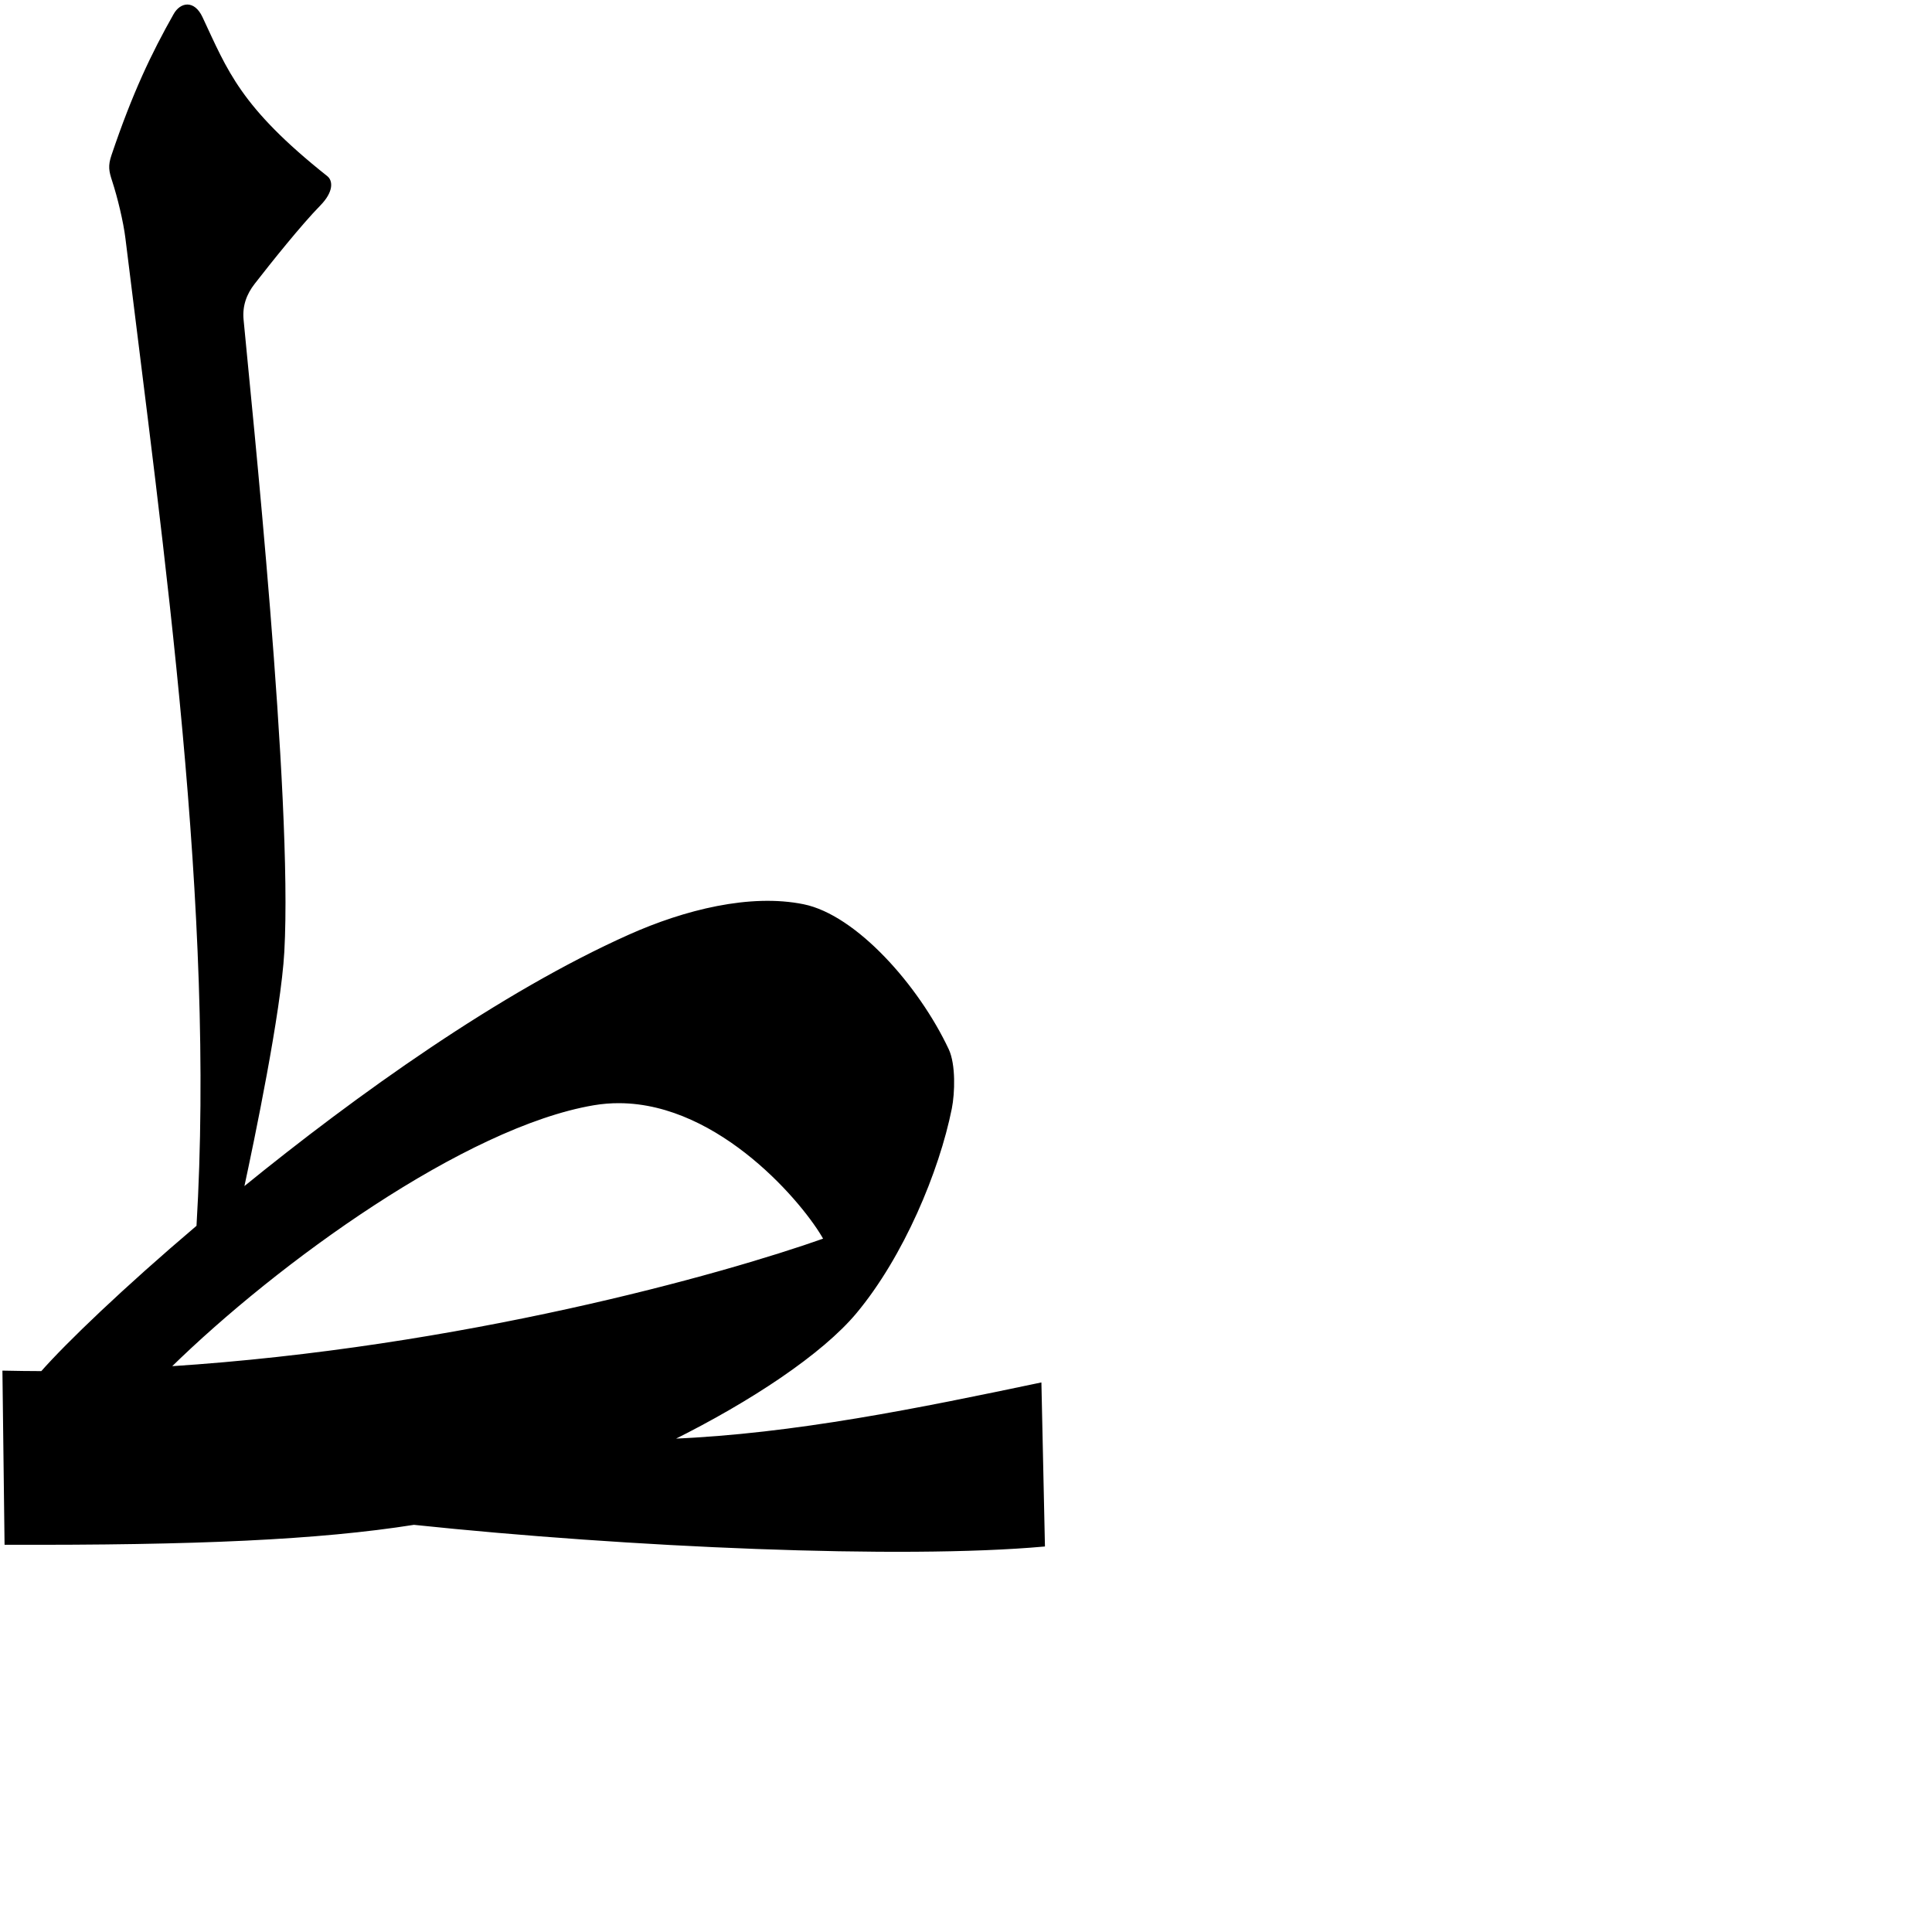
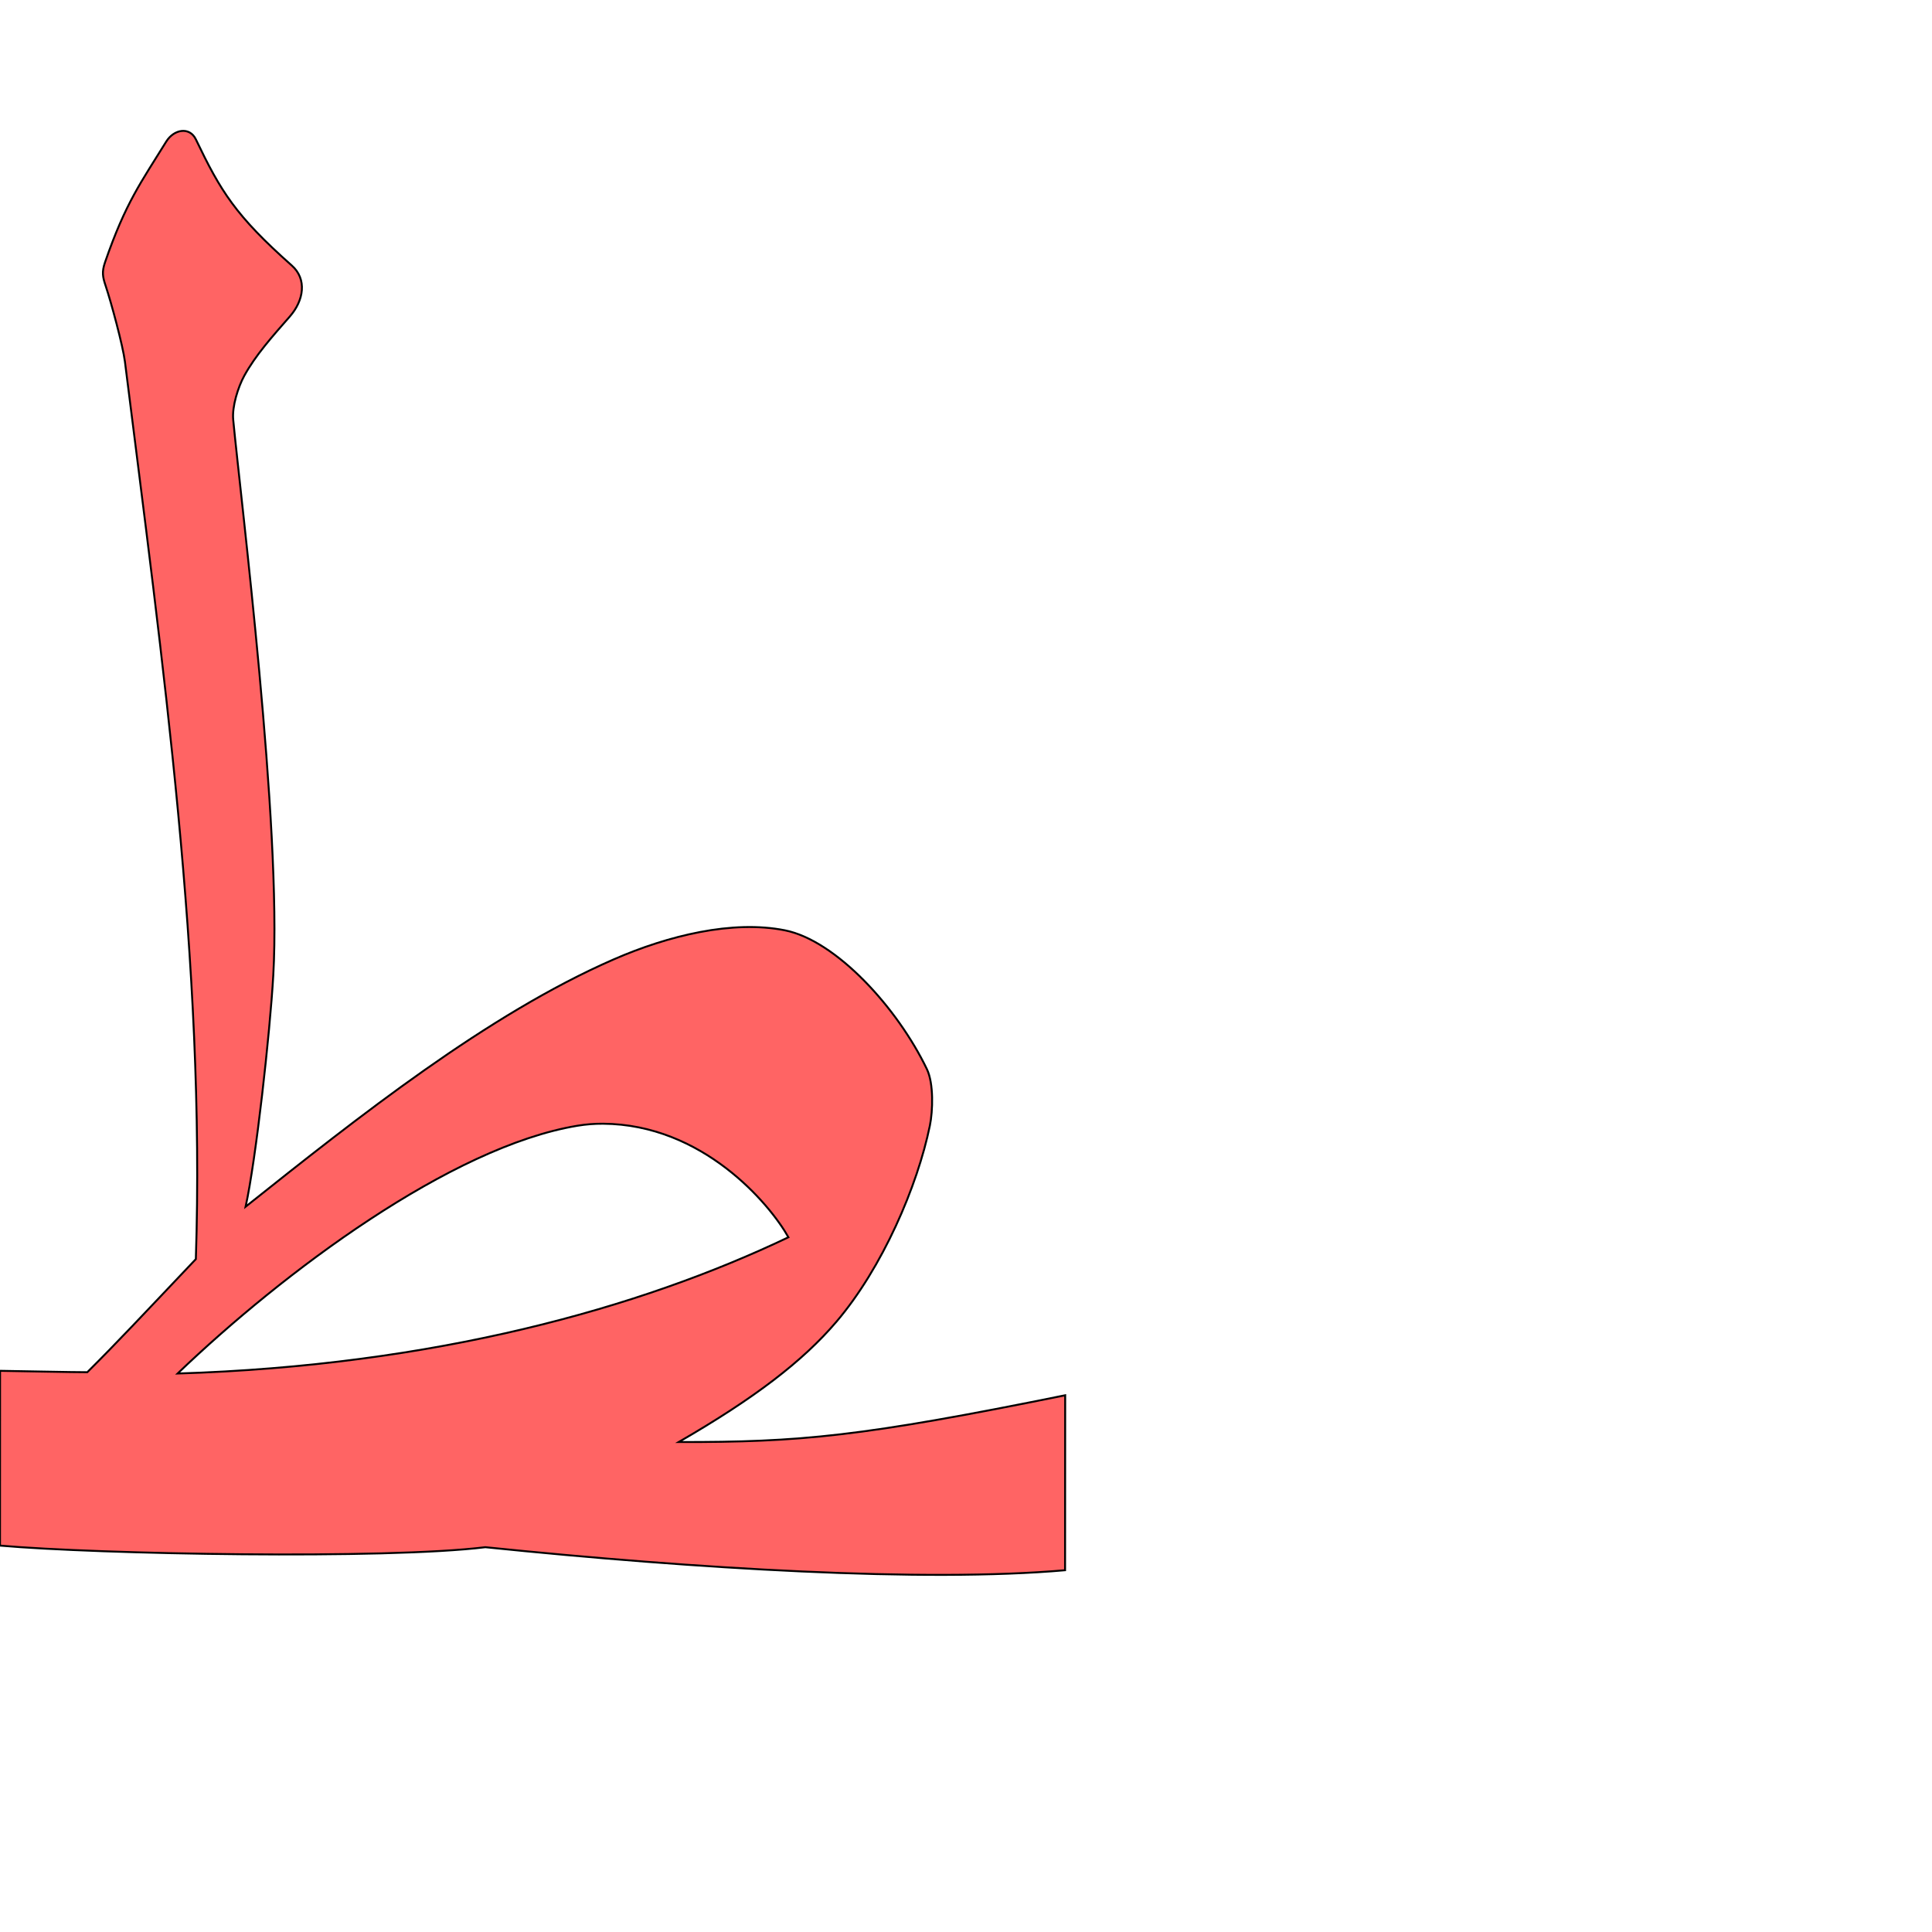
<svg xmlns="http://www.w3.org/2000/svg" version="1.0" width="1000" height="1000" id="svg5496">
  <defs id="defs5498">
    </defs>
  <g id="layer1" />
-   <path style="fill:#000000;fill-opacity:1;fill-rule:evenodd;stroke:#000000;stroke-width:1px;stroke-linecap:butt;stroke-linejoin:miter;stroke-opacity:1" d="M 97.041,2.844 C 94.454,2.81 91.964,4.596 90.322,7.5 C 78.788,27.891 69.001,48.402 58.166,80.5 C 56.347,85.886 56.866,88.485 58.509,93.5 C 61.31,102.046 64.358,114.671 65.416,123.312 C 85.263,285.45 112.011,470.741 102.197,634.719 C 64.16,667.001 34.761,695.27 21.603,710.188 C 14.993,710.217 8.389,710.039 1.759,709.938 L 2.853,799.062 C 101.439,799.399 164.999,796.519 214.228,788.75 C 325.38,800.442 466.721,806.62 540.353,800 L 538.541,716.156 C 476.227,729.226 411.061,742.64 347.634,745.219 C 388.489,724.959 425.397,700.401 442.947,679.344 C 467.277,650.151 485.665,606.18 492.166,573.719 C 493.752,565.795 494.234,551.012 490.603,543.281 C 475.118,510.315 442.853,474.025 415.853,468.531 C 388.354,462.936 354.545,471.342 325.728,484.219 C 259.344,513.882 185.118,566.823 125.728,615.188 C 131.171,589.973 144.937,523.862 146.666,492.594 C 151.129,412.615 129.596,208.729 125.572,165.438 C 124.897,158.176 127.197,152.044 131.353,146.688 C 139.993,135.552 155.622,116.036 165.447,106 C 172.282,99.018 171.716,93.647 169.134,91.594 C 123.951,55.706 117.394,36.854 104.353,9.062 C 102.323,4.736 99.627,2.878 97.041,2.844 z M 320.697,570.5 C 373.107,570.824 416.797,623.282 426.759,641.406 C 373.681,660.206 238.852,697.97 87.822,707.719 C 143.538,653.089 240.696,582.899 307.197,571.594 C 311.749,570.82 316.255,570.472 320.697,570.5 z" id="path3912" />
+   <path style="fill:#ff0000;fill-opacity:0.608;fill-rule:evenodd;stroke:#000000;stroke-width:1;stroke-linecap:butt;stroke-linejoin:miter;stroke-opacity:1;stroke-miterlimit:4;stroke-dasharray:none" d="m 86.035,73.288 c -12.964,21.004 -20.971,31.494 -31.63,62.35 -1.789,5.178 -1.278,7.675 0.339,12.497 2.754,8.215 8.883,30.785 9.923,39.092 19.522,155.862 41.658,312.072 36.701,464.486 -28.572,30.142 -40.66,43.094 -56.185,58.542 -6.501,0.027 -38.631,-0.627 -45.153,-0.725 L 0,800 c 51.064,4.497 199.836,7.187 251.21,0.826 109.331,11.239 227.641,18.285 300.068,11.921 l 0.06,-90.558 c -105.557,21.417 -137.275,24.31 -200.032,24.207 39.447,-22.796 64.316,-41.976 81.578,-62.219 23.931,-28.063 42.019,-70.332 48.412,-101.537 1.56,-7.617 2.034,-21.828 -1.536,-29.259 -15.233,-31.691 -46.97,-66.576 -73.527,-71.857 -27.047,-5.379 -60.303,2.702 -88.647,15.08 -65.297,28.515 -132.046,81.493 -190.463,127.987 5.352,-24.239 12.634,-89.877 14.334,-119.936 4.391,-76.883 -16.79,-245.752 -20.747,-287.368 -0.664,-6.981 2.561,-16.994 5.685,-22.719 5.811,-10.65 14.63,-20.491 23.624,-30.766 7.245,-8.276 8.974,-19.317 1.019,-26.369 -29.211,-25.898 -36.838,-38.522 -49.635,-65.252 -3.254,-6.797 -11.429,-5.273 -15.366,1.107 l 0,0 0,0 0,0 z M 312.113,581.633 c 51.551,0.312 86.18,41.349 95.978,58.772 -77.248,36.852 -183.263,66.373 -316.168,70.528 C 146.727,658.417 233.423,593.552 298.834,582.684 c 4.477,-0.744 8.909,-1.078 13.279,-1.051 z" id="path3912-9" />
</svg>
